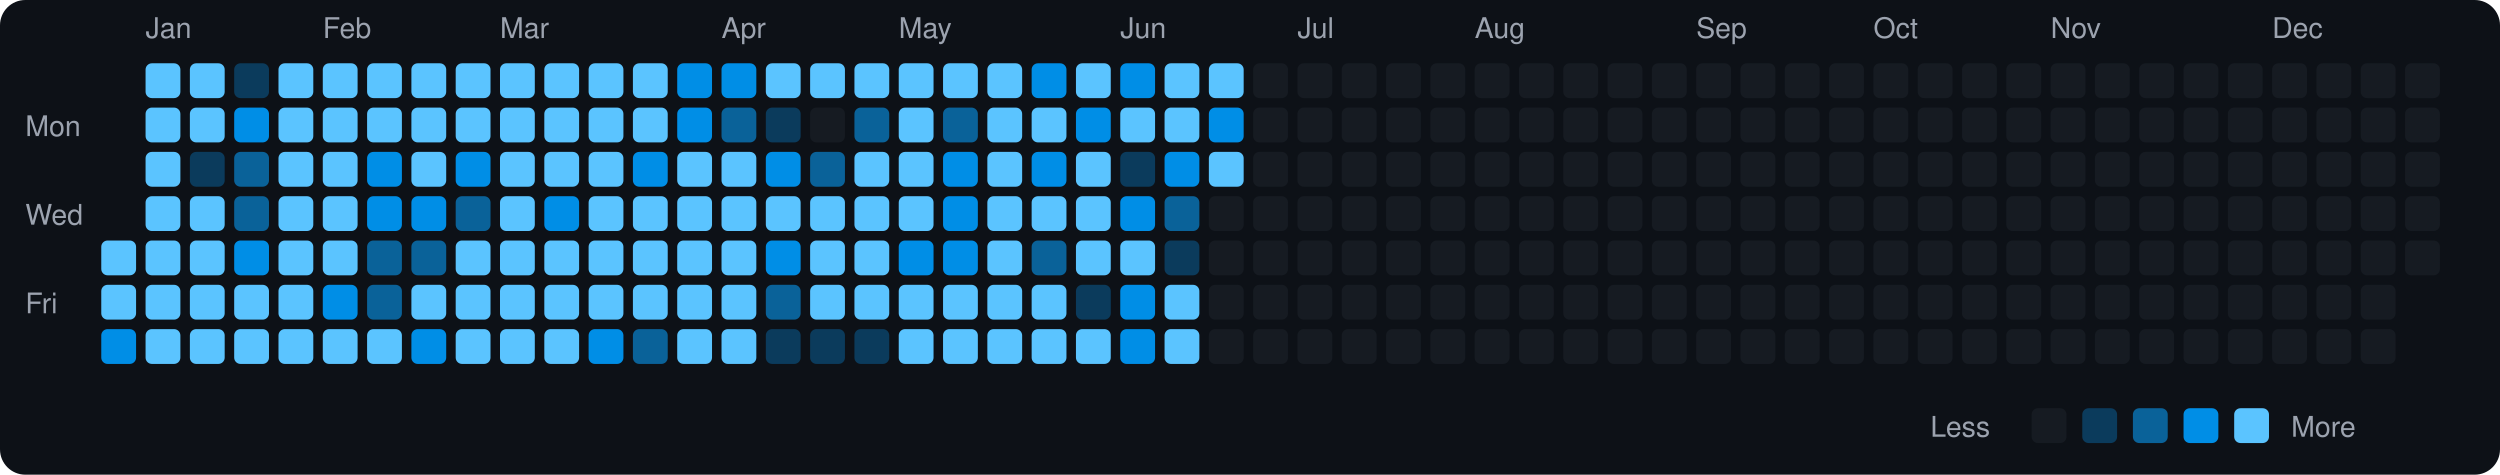
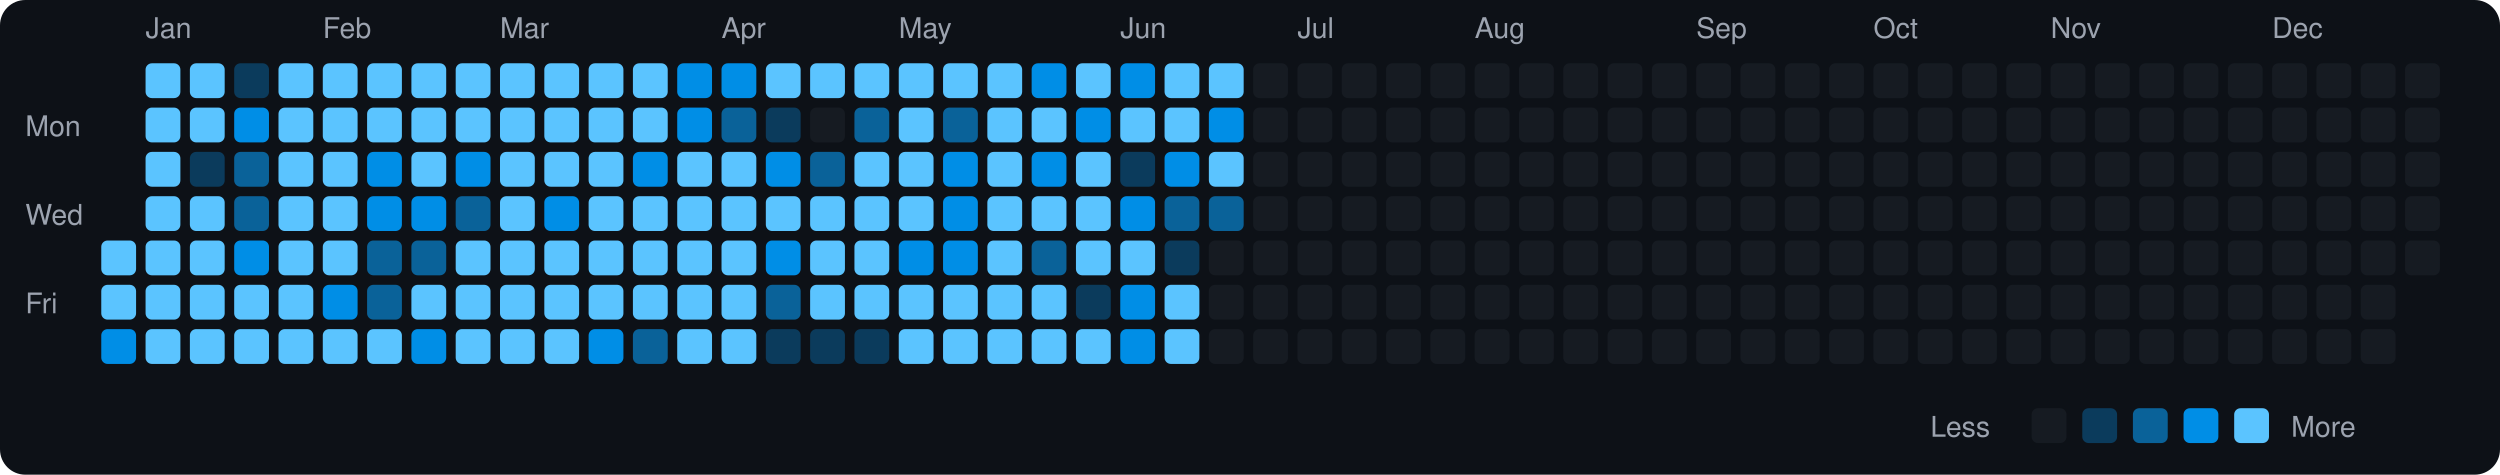
<svg xmlns="http://www.w3.org/2000/svg" viewBox="0 0 790 150" width="790" height="150">
  <rect width="790" height="150" fill="#0d1117" rx="8" ry="8" />
  <text x="8" y="43" fill="#9ca3af" font-size="9" font-family="-apple-system, BlinkMacSystemFont, 'Segoe UI', Helvetica, Arial, sans-serif">Mon</text>
  <text x="8" y="71" fill="#9ca3af" font-size="9" font-family="-apple-system, BlinkMacSystemFont, 'Segoe UI', Helvetica, Arial, sans-serif">Wed</text>
  <text x="8" y="99" fill="#9ca3af" font-size="9" font-family="-apple-system, BlinkMacSystemFont, 'Segoe UI', Helvetica, Arial, sans-serif">Fri</text>
  <rect x="32" y="76" width="11" height="11" rx="2" ry="2" fill="#5bc4ff">
    </rect>
  <rect x="32" y="90" width="11" height="11" rx="2" ry="2" fill="#5bc4ff">
    </rect>
  <rect x="32" y="104" width="11" height="11" rx="2" ry="2" fill="#008ee6">
    </rect>
  <text x="46" y="12" fill="#9ca3af" font-size="9" font-family="-apple-system, BlinkMacSystemFont, 'Segoe UI', Helvetica, Arial, sans-serif">Jan</text>
  <rect x="46" y="20" width="11" height="11" rx="2" ry="2" fill="#5bc4ff">
    </rect>
  <rect x="46" y="34" width="11" height="11" rx="2" ry="2" fill="#5bc4ff">
    </rect>
  <rect x="46" y="48" width="11" height="11" rx="2" ry="2" fill="#5bc4ff">
    </rect>
  <rect x="46" y="62" width="11" height="11" rx="2" ry="2" fill="#5bc4ff">
    </rect>
  <rect x="46" y="76" width="11" height="11" rx="2" ry="2" fill="#5bc4ff">
    </rect>
  <rect x="46" y="90" width="11" height="11" rx="2" ry="2" fill="#5bc4ff">
    </rect>
  <rect x="46" y="104" width="11" height="11" rx="2" ry="2" fill="#5bc4ff">
    </rect>
  <rect x="60" y="20" width="11" height="11" rx="2" ry="2" fill="#5bc4ff">
    </rect>
  <rect x="60" y="34" width="11" height="11" rx="2" ry="2" fill="#5bc4ff">
    </rect>
  <rect x="60" y="48" width="11" height="11" rx="2" ry="2" fill="#0b3b5c">
    </rect>
  <rect x="60" y="62" width="11" height="11" rx="2" ry="2" fill="#5bc4ff">
    </rect>
  <rect x="60" y="76" width="11" height="11" rx="2" ry="2" fill="#5bc4ff">
    </rect>
  <rect x="60" y="90" width="11" height="11" rx="2" ry="2" fill="#5bc4ff">
    </rect>
  <rect x="60" y="104" width="11" height="11" rx="2" ry="2" fill="#5bc4ff">
    </rect>
  <rect x="74" y="20" width="11" height="11" rx="2" ry="2" fill="#0b3b5c">
    </rect>
  <rect x="74" y="34" width="11" height="11" rx="2" ry="2" fill="#008ee6">
    </rect>
  <rect x="74" y="48" width="11" height="11" rx="2" ry="2" fill="#0a6299">
    </rect>
  <rect x="74" y="62" width="11" height="11" rx="2" ry="2" fill="#0a6299">
    </rect>
  <rect x="74" y="76" width="11" height="11" rx="2" ry="2" fill="#008ee6">
    </rect>
  <rect x="74" y="90" width="11" height="11" rx="2" ry="2" fill="#5bc4ff">
    </rect>
  <rect x="74" y="104" width="11" height="11" rx="2" ry="2" fill="#5bc4ff">
    </rect>
  <rect x="88" y="20" width="11" height="11" rx="2" ry="2" fill="#5bc4ff">
    </rect>
  <rect x="88" y="34" width="11" height="11" rx="2" ry="2" fill="#5bc4ff">
    </rect>
  <rect x="88" y="48" width="11" height="11" rx="2" ry="2" fill="#5bc4ff">
    </rect>
  <rect x="88" y="62" width="11" height="11" rx="2" ry="2" fill="#5bc4ff">
    </rect>
  <rect x="88" y="76" width="11" height="11" rx="2" ry="2" fill="#5bc4ff">
    </rect>
  <rect x="88" y="90" width="11" height="11" rx="2" ry="2" fill="#5bc4ff">
    </rect>
  <rect x="88" y="104" width="11" height="11" rx="2" ry="2" fill="#5bc4ff">
    </rect>
  <text x="102" y="12" fill="#9ca3af" font-size="9" font-family="-apple-system, BlinkMacSystemFont, 'Segoe UI', Helvetica, Arial, sans-serif">Feb</text>
  <rect x="102" y="20" width="11" height="11" rx="2" ry="2" fill="#5bc4ff">
    </rect>
  <rect x="102" y="34" width="11" height="11" rx="2" ry="2" fill="#5bc4ff">
    </rect>
  <rect x="102" y="48" width="11" height="11" rx="2" ry="2" fill="#5bc4ff">
    </rect>
  <rect x="102" y="62" width="11" height="11" rx="2" ry="2" fill="#5bc4ff">
    </rect>
  <rect x="102" y="76" width="11" height="11" rx="2" ry="2" fill="#5bc4ff">
    </rect>
  <rect x="102" y="90" width="11" height="11" rx="2" ry="2" fill="#008ee6">
    </rect>
  <rect x="102" y="104" width="11" height="11" rx="2" ry="2" fill="#5bc4ff">
    </rect>
  <rect x="116" y="20" width="11" height="11" rx="2" ry="2" fill="#5bc4ff">
    </rect>
  <rect x="116" y="34" width="11" height="11" rx="2" ry="2" fill="#5bc4ff">
    </rect>
  <rect x="116" y="48" width="11" height="11" rx="2" ry="2" fill="#008ee6">
    </rect>
  <rect x="116" y="62" width="11" height="11" rx="2" ry="2" fill="#008ee6">
    </rect>
  <rect x="116" y="76" width="11" height="11" rx="2" ry="2" fill="#0a6299">
    </rect>
  <rect x="116" y="90" width="11" height="11" rx="2" ry="2" fill="#0a6299">
    </rect>
  <rect x="116" y="104" width="11" height="11" rx="2" ry="2" fill="#5bc4ff">
    </rect>
  <rect x="130" y="20" width="11" height="11" rx="2" ry="2" fill="#5bc4ff">
    </rect>
  <rect x="130" y="34" width="11" height="11" rx="2" ry="2" fill="#5bc4ff">
    </rect>
  <rect x="130" y="48" width="11" height="11" rx="2" ry="2" fill="#5bc4ff">
    </rect>
  <rect x="130" y="62" width="11" height="11" rx="2" ry="2" fill="#008ee6">
    </rect>
  <rect x="130" y="76" width="11" height="11" rx="2" ry="2" fill="#0a6299">
    </rect>
  <rect x="130" y="90" width="11" height="11" rx="2" ry="2" fill="#5bc4ff">
    </rect>
  <rect x="130" y="104" width="11" height="11" rx="2" ry="2" fill="#008ee6">
    </rect>
  <rect x="144" y="20" width="11" height="11" rx="2" ry="2" fill="#5bc4ff">
    </rect>
  <rect x="144" y="34" width="11" height="11" rx="2" ry="2" fill="#5bc4ff">
    </rect>
  <rect x="144" y="48" width="11" height="11" rx="2" ry="2" fill="#008ee6">
    </rect>
  <rect x="144" y="62" width="11" height="11" rx="2" ry="2" fill="#0a6299">
    </rect>
  <rect x="144" y="76" width="11" height="11" rx="2" ry="2" fill="#5bc4ff">
    </rect>
  <rect x="144" y="90" width="11" height="11" rx="2" ry="2" fill="#5bc4ff">
    </rect>
  <rect x="144" y="104" width="11" height="11" rx="2" ry="2" fill="#5bc4ff">
    </rect>
  <text x="158" y="12" fill="#9ca3af" font-size="9" font-family="-apple-system, BlinkMacSystemFont, 'Segoe UI', Helvetica, Arial, sans-serif">Mar</text>
  <rect x="158" y="20" width="11" height="11" rx="2" ry="2" fill="#5bc4ff">
    </rect>
  <rect x="158" y="34" width="11" height="11" rx="2" ry="2" fill="#5bc4ff">
    </rect>
  <rect x="158" y="48" width="11" height="11" rx="2" ry="2" fill="#5bc4ff">
    </rect>
  <rect x="158" y="62" width="11" height="11" rx="2" ry="2" fill="#5bc4ff">
    </rect>
  <rect x="158" y="76" width="11" height="11" rx="2" ry="2" fill="#5bc4ff">
    </rect>
  <rect x="158" y="90" width="11" height="11" rx="2" ry="2" fill="#5bc4ff">
    </rect>
  <rect x="158" y="104" width="11" height="11" rx="2" ry="2" fill="#5bc4ff">
    </rect>
  <rect x="172" y="20" width="11" height="11" rx="2" ry="2" fill="#5bc4ff">
    </rect>
  <rect x="172" y="34" width="11" height="11" rx="2" ry="2" fill="#5bc4ff">
    </rect>
  <rect x="172" y="48" width="11" height="11" rx="2" ry="2" fill="#5bc4ff">
    </rect>
  <rect x="172" y="62" width="11" height="11" rx="2" ry="2" fill="#008ee6">
    </rect>
  <rect x="172" y="76" width="11" height="11" rx="2" ry="2" fill="#5bc4ff">
    </rect>
  <rect x="172" y="90" width="11" height="11" rx="2" ry="2" fill="#5bc4ff">
    </rect>
  <rect x="172" y="104" width="11" height="11" rx="2" ry="2" fill="#5bc4ff">
    </rect>
  <rect x="186" y="20" width="11" height="11" rx="2" ry="2" fill="#5bc4ff">
    </rect>
  <rect x="186" y="34" width="11" height="11" rx="2" ry="2" fill="#5bc4ff">
    </rect>
  <rect x="186" y="48" width="11" height="11" rx="2" ry="2" fill="#5bc4ff">
    </rect>
  <rect x="186" y="62" width="11" height="11" rx="2" ry="2" fill="#5bc4ff">
    </rect>
  <rect x="186" y="76" width="11" height="11" rx="2" ry="2" fill="#5bc4ff">
    </rect>
  <rect x="186" y="90" width="11" height="11" rx="2" ry="2" fill="#5bc4ff">
    </rect>
  <rect x="186" y="104" width="11" height="11" rx="2" ry="2" fill="#008ee6">
    </rect>
  <rect x="200" y="20" width="11" height="11" rx="2" ry="2" fill="#5bc4ff">
    </rect>
  <rect x="200" y="34" width="11" height="11" rx="2" ry="2" fill="#5bc4ff">
    </rect>
  <rect x="200" y="48" width="11" height="11" rx="2" ry="2" fill="#008ee6">
    </rect>
  <rect x="200" y="62" width="11" height="11" rx="2" ry="2" fill="#5bc4ff">
    </rect>
  <rect x="200" y="76" width="11" height="11" rx="2" ry="2" fill="#5bc4ff">
    </rect>
  <rect x="200" y="90" width="11" height="11" rx="2" ry="2" fill="#5bc4ff">
    </rect>
  <rect x="200" y="104" width="11" height="11" rx="2" ry="2" fill="#0a6299">
    </rect>
  <rect x="214" y="20" width="11" height="11" rx="2" ry="2" fill="#008ee6">
    </rect>
  <rect x="214" y="34" width="11" height="11" rx="2" ry="2" fill="#008ee6">
    </rect>
  <rect x="214" y="48" width="11" height="11" rx="2" ry="2" fill="#5bc4ff">
    </rect>
  <rect x="214" y="62" width="11" height="11" rx="2" ry="2" fill="#5bc4ff">
    </rect>
  <rect x="214" y="76" width="11" height="11" rx="2" ry="2" fill="#5bc4ff">
    </rect>
  <rect x="214" y="90" width="11" height="11" rx="2" ry="2" fill="#5bc4ff">
    </rect>
  <rect x="214" y="104" width="11" height="11" rx="2" ry="2" fill="#5bc4ff">
    </rect>
  <text x="228" y="12" fill="#9ca3af" font-size="9" font-family="-apple-system, BlinkMacSystemFont, 'Segoe UI', Helvetica, Arial, sans-serif">Apr</text>
  <rect x="228" y="20" width="11" height="11" rx="2" ry="2" fill="#008ee6">
    </rect>
  <rect x="228" y="34" width="11" height="11" rx="2" ry="2" fill="#0a6299">
    </rect>
  <rect x="228" y="48" width="11" height="11" rx="2" ry="2" fill="#5bc4ff">
    </rect>
  <rect x="228" y="62" width="11" height="11" rx="2" ry="2" fill="#5bc4ff">
    </rect>
  <rect x="228" y="76" width="11" height="11" rx="2" ry="2" fill="#5bc4ff">
    </rect>
  <rect x="228" y="90" width="11" height="11" rx="2" ry="2" fill="#5bc4ff">
    </rect>
  <rect x="228" y="104" width="11" height="11" rx="2" ry="2" fill="#5bc4ff">
    </rect>
  <rect x="242" y="20" width="11" height="11" rx="2" ry="2" fill="#5bc4ff">
    </rect>
  <rect x="242" y="34" width="11" height="11" rx="2" ry="2" fill="#0b3b5c">
    </rect>
  <rect x="242" y="48" width="11" height="11" rx="2" ry="2" fill="#008ee6">
    </rect>
  <rect x="242" y="62" width="11" height="11" rx="2" ry="2" fill="#5bc4ff">
    </rect>
  <rect x="242" y="76" width="11" height="11" rx="2" ry="2" fill="#008ee6">
    </rect>
  <rect x="242" y="90" width="11" height="11" rx="2" ry="2" fill="#0a6299">
    </rect>
  <rect x="242" y="104" width="11" height="11" rx="2" ry="2" fill="#0b3b5c">
    </rect>
  <rect x="256" y="20" width="11" height="11" rx="2" ry="2" fill="#5bc4ff">
    </rect>
  <rect x="256" y="34" width="11" height="11" rx="2" ry="2" fill="#161b22">
    </rect>
  <rect x="256" y="48" width="11" height="11" rx="2" ry="2" fill="#0a6299">
    </rect>
  <rect x="256" y="62" width="11" height="11" rx="2" ry="2" fill="#5bc4ff">
    </rect>
  <rect x="256" y="76" width="11" height="11" rx="2" ry="2" fill="#5bc4ff">
    </rect>
  <rect x="256" y="90" width="11" height="11" rx="2" ry="2" fill="#5bc4ff">
    </rect>
  <rect x="256" y="104" width="11" height="11" rx="2" ry="2" fill="#0b3b5c">
    </rect>
  <rect x="270" y="20" width="11" height="11" rx="2" ry="2" fill="#5bc4ff">
    </rect>
  <rect x="270" y="34" width="11" height="11" rx="2" ry="2" fill="#0a6299">
    </rect>
  <rect x="270" y="48" width="11" height="11" rx="2" ry="2" fill="#5bc4ff">
    </rect>
  <rect x="270" y="62" width="11" height="11" rx="2" ry="2" fill="#5bc4ff">
    </rect>
  <rect x="270" y="76" width="11" height="11" rx="2" ry="2" fill="#5bc4ff">
    </rect>
  <rect x="270" y="90" width="11" height="11" rx="2" ry="2" fill="#5bc4ff">
    </rect>
  <rect x="270" y="104" width="11" height="11" rx="2" ry="2" fill="#0b3b5c">
    </rect>
  <text x="284" y="12" fill="#9ca3af" font-size="9" font-family="-apple-system, BlinkMacSystemFont, 'Segoe UI', Helvetica, Arial, sans-serif">May</text>
  <rect x="284" y="20" width="11" height="11" rx="2" ry="2" fill="#5bc4ff">
    </rect>
  <rect x="284" y="34" width="11" height="11" rx="2" ry="2" fill="#5bc4ff">
    </rect>
  <rect x="284" y="48" width="11" height="11" rx="2" ry="2" fill="#5bc4ff">
    </rect>
  <rect x="284" y="62" width="11" height="11" rx="2" ry="2" fill="#5bc4ff">
    </rect>
  <rect x="284" y="76" width="11" height="11" rx="2" ry="2" fill="#008ee6">
    </rect>
  <rect x="284" y="90" width="11" height="11" rx="2" ry="2" fill="#5bc4ff">
    </rect>
  <rect x="284" y="104" width="11" height="11" rx="2" ry="2" fill="#5bc4ff">
    </rect>
  <rect x="298" y="20" width="11" height="11" rx="2" ry="2" fill="#5bc4ff">
    </rect>
  <rect x="298" y="34" width="11" height="11" rx="2" ry="2" fill="#0a6299">
    </rect>
  <rect x="298" y="48" width="11" height="11" rx="2" ry="2" fill="#008ee6">
    </rect>
  <rect x="298" y="62" width="11" height="11" rx="2" ry="2" fill="#008ee6">
    </rect>
  <rect x="298" y="76" width="11" height="11" rx="2" ry="2" fill="#008ee6">
    </rect>
  <rect x="298" y="90" width="11" height="11" rx="2" ry="2" fill="#5bc4ff">
    </rect>
  <rect x="298" y="104" width="11" height="11" rx="2" ry="2" fill="#5bc4ff">
    </rect>
  <rect x="312" y="20" width="11" height="11" rx="2" ry="2" fill="#5bc4ff">
    </rect>
  <rect x="312" y="34" width="11" height="11" rx="2" ry="2" fill="#5bc4ff">
    </rect>
  <rect x="312" y="48" width="11" height="11" rx="2" ry="2" fill="#5bc4ff">
    </rect>
  <rect x="312" y="62" width="11" height="11" rx="2" ry="2" fill="#5bc4ff">
    </rect>
  <rect x="312" y="76" width="11" height="11" rx="2" ry="2" fill="#5bc4ff">
    </rect>
  <rect x="312" y="90" width="11" height="11" rx="2" ry="2" fill="#5bc4ff">
    </rect>
  <rect x="312" y="104" width="11" height="11" rx="2" ry="2" fill="#5bc4ff">
    </rect>
  <rect x="326" y="20" width="11" height="11" rx="2" ry="2" fill="#008ee6">
    </rect>
  <rect x="326" y="34" width="11" height="11" rx="2" ry="2" fill="#5bc4ff">
    </rect>
  <rect x="326" y="48" width="11" height="11" rx="2" ry="2" fill="#008ee6">
    </rect>
  <rect x="326" y="62" width="11" height="11" rx="2" ry="2" fill="#5bc4ff">
    </rect>
  <rect x="326" y="76" width="11" height="11" rx="2" ry="2" fill="#0a6299">
    </rect>
  <rect x="326" y="90" width="11" height="11" rx="2" ry="2" fill="#5bc4ff">
    </rect>
  <rect x="326" y="104" width="11" height="11" rx="2" ry="2" fill="#5bc4ff">
    </rect>
  <rect x="340" y="20" width="11" height="11" rx="2" ry="2" fill="#5bc4ff">
    </rect>
  <rect x="340" y="34" width="11" height="11" rx="2" ry="2" fill="#008ee6">
    </rect>
  <rect x="340" y="48" width="11" height="11" rx="2" ry="2" fill="#5bc4ff">
    </rect>
  <rect x="340" y="62" width="11" height="11" rx="2" ry="2" fill="#5bc4ff">
    </rect>
  <rect x="340" y="76" width="11" height="11" rx="2" ry="2" fill="#5bc4ff">
    </rect>
  <rect x="340" y="90" width="11" height="11" rx="2" ry="2" fill="#0b3b5c">
    </rect>
  <rect x="340" y="104" width="11" height="11" rx="2" ry="2" fill="#5bc4ff">
    </rect>
  <text x="354" y="12" fill="#9ca3af" font-size="9" font-family="-apple-system, BlinkMacSystemFont, 'Segoe UI', Helvetica, Arial, sans-serif">Jun</text>
  <rect x="354" y="20" width="11" height="11" rx="2" ry="2" fill="#008ee6">
    </rect>
  <rect x="354" y="34" width="11" height="11" rx="2" ry="2" fill="#5bc4ff">
    </rect>
  <rect x="354" y="48" width="11" height="11" rx="2" ry="2" fill="#0b3b5c">
    </rect>
  <rect x="354" y="62" width="11" height="11" rx="2" ry="2" fill="#008ee6">
    </rect>
  <rect x="354" y="76" width="11" height="11" rx="2" ry="2" fill="#5bc4ff">
    </rect>
  <rect x="354" y="90" width="11" height="11" rx="2" ry="2" fill="#008ee6">
    </rect>
  <rect x="354" y="104" width="11" height="11" rx="2" ry="2" fill="#008ee6">
    </rect>
  <rect x="368" y="20" width="11" height="11" rx="2" ry="2" fill="#5bc4ff">
    </rect>
  <rect x="368" y="34" width="11" height="11" rx="2" ry="2" fill="#5bc4ff">
    </rect>
  <rect x="368" y="48" width="11" height="11" rx="2" ry="2" fill="#008ee6">
    </rect>
  <rect x="368" y="62" width="11" height="11" rx="2" ry="2" fill="#0a6299">
    </rect>
  <rect x="368" y="76" width="11" height="11" rx="2" ry="2" fill="#0b3b5c">
    </rect>
  <rect x="368" y="90" width="11" height="11" rx="2" ry="2" fill="#5bc4ff">
    </rect>
  <rect x="368" y="104" width="11" height="11" rx="2" ry="2" fill="#5bc4ff">
    </rect>
  <rect x="382" y="20" width="11" height="11" rx="2" ry="2" fill="#5bc4ff">
    </rect>
  <rect x="382" y="34" width="11" height="11" rx="2" ry="2" fill="#008ee6">
    </rect>
  <rect x="382" y="48" width="11" height="11" rx="2" ry="2" fill="#5bc4ff">
    </rect>
-   <rect x="382" y="62" width="11" height="11" rx="2" ry="2" fill="#161b22">
+   <rect x="382" y="62" width="11" height="11" rx="2" ry="2" fill="#0a6299">
    </rect>
  <rect x="382" y="76" width="11" height="11" rx="2" ry="2" fill="#161b22">
    </rect>
  <rect x="382" y="90" width="11" height="11" rx="2" ry="2" fill="#161b22">
    </rect>
  <rect x="382" y="104" width="11" height="11" rx="2" ry="2" fill="#161b22">
    </rect>
  <rect x="396" y="20" width="11" height="11" rx="2" ry="2" fill="#161b22">
    </rect>
  <rect x="396" y="34" width="11" height="11" rx="2" ry="2" fill="#161b22">
    </rect>
  <rect x="396" y="48" width="11" height="11" rx="2" ry="2" fill="#161b22">
    </rect>
  <rect x="396" y="62" width="11" height="11" rx="2" ry="2" fill="#161b22">
    </rect>
  <rect x="396" y="76" width="11" height="11" rx="2" ry="2" fill="#161b22">
    </rect>
  <rect x="396" y="90" width="11" height="11" rx="2" ry="2" fill="#161b22">
    </rect>
  <rect x="396" y="104" width="11" height="11" rx="2" ry="2" fill="#161b22">
    </rect>
  <text x="410" y="12" fill="#9ca3af" font-size="9" font-family="-apple-system, BlinkMacSystemFont, 'Segoe UI', Helvetica, Arial, sans-serif">Jul</text>
  <rect x="410" y="20" width="11" height="11" rx="2" ry="2" fill="#161b22">
    </rect>
  <rect x="410" y="34" width="11" height="11" rx="2" ry="2" fill="#161b22">
    </rect>
  <rect x="410" y="48" width="11" height="11" rx="2" ry="2" fill="#161b22">
    </rect>
  <rect x="410" y="62" width="11" height="11" rx="2" ry="2" fill="#161b22">
    </rect>
  <rect x="410" y="76" width="11" height="11" rx="2" ry="2" fill="#161b22">
    </rect>
  <rect x="410" y="90" width="11" height="11" rx="2" ry="2" fill="#161b22">
    </rect>
  <rect x="410" y="104" width="11" height="11" rx="2" ry="2" fill="#161b22">
    </rect>
  <rect x="424" y="20" width="11" height="11" rx="2" ry="2" fill="#161b22">
    </rect>
  <rect x="424" y="34" width="11" height="11" rx="2" ry="2" fill="#161b22">
    </rect>
  <rect x="424" y="48" width="11" height="11" rx="2" ry="2" fill="#161b22">
    </rect>
  <rect x="424" y="62" width="11" height="11" rx="2" ry="2" fill="#161b22">
    </rect>
  <rect x="424" y="76" width="11" height="11" rx="2" ry="2" fill="#161b22">
    </rect>
  <rect x="424" y="90" width="11" height="11" rx="2" ry="2" fill="#161b22">
    </rect>
  <rect x="424" y="104" width="11" height="11" rx="2" ry="2" fill="#161b22">
    </rect>
  <rect x="438" y="20" width="11" height="11" rx="2" ry="2" fill="#161b22">
    </rect>
  <rect x="438" y="34" width="11" height="11" rx="2" ry="2" fill="#161b22">
    </rect>
  <rect x="438" y="48" width="11" height="11" rx="2" ry="2" fill="#161b22">
    </rect>
  <rect x="438" y="62" width="11" height="11" rx="2" ry="2" fill="#161b22">
    </rect>
  <rect x="438" y="76" width="11" height="11" rx="2" ry="2" fill="#161b22">
    </rect>
  <rect x="438" y="90" width="11" height="11" rx="2" ry="2" fill="#161b22">
    </rect>
  <rect x="438" y="104" width="11" height="11" rx="2" ry="2" fill="#161b22">
    </rect>
  <rect x="452" y="20" width="11" height="11" rx="2" ry="2" fill="#161b22">
    </rect>
  <rect x="452" y="34" width="11" height="11" rx="2" ry="2" fill="#161b22">
    </rect>
  <rect x="452" y="48" width="11" height="11" rx="2" ry="2" fill="#161b22">
    </rect>
  <rect x="452" y="62" width="11" height="11" rx="2" ry="2" fill="#161b22">
    </rect>
  <rect x="452" y="76" width="11" height="11" rx="2" ry="2" fill="#161b22">
    </rect>
  <rect x="452" y="90" width="11" height="11" rx="2" ry="2" fill="#161b22">
    </rect>
  <rect x="452" y="104" width="11" height="11" rx="2" ry="2" fill="#161b22">
    </rect>
  <text x="466" y="12" fill="#9ca3af" font-size="9" font-family="-apple-system, BlinkMacSystemFont, 'Segoe UI', Helvetica, Arial, sans-serif">Aug</text>
  <rect x="466" y="20" width="11" height="11" rx="2" ry="2" fill="#161b22">
    </rect>
  <rect x="466" y="34" width="11" height="11" rx="2" ry="2" fill="#161b22">
    </rect>
  <rect x="466" y="48" width="11" height="11" rx="2" ry="2" fill="#161b22">
    </rect>
  <rect x="466" y="62" width="11" height="11" rx="2" ry="2" fill="#161b22">
    </rect>
  <rect x="466" y="76" width="11" height="11" rx="2" ry="2" fill="#161b22">
    </rect>
  <rect x="466" y="90" width="11" height="11" rx="2" ry="2" fill="#161b22">
    </rect>
  <rect x="466" y="104" width="11" height="11" rx="2" ry="2" fill="#161b22">
    </rect>
  <rect x="480" y="20" width="11" height="11" rx="2" ry="2" fill="#161b22">
    </rect>
  <rect x="480" y="34" width="11" height="11" rx="2" ry="2" fill="#161b22">
    </rect>
  <rect x="480" y="48" width="11" height="11" rx="2" ry="2" fill="#161b22">
    </rect>
  <rect x="480" y="62" width="11" height="11" rx="2" ry="2" fill="#161b22">
    </rect>
  <rect x="480" y="76" width="11" height="11" rx="2" ry="2" fill="#161b22">
    </rect>
  <rect x="480" y="90" width="11" height="11" rx="2" ry="2" fill="#161b22">
    </rect>
  <rect x="480" y="104" width="11" height="11" rx="2" ry="2" fill="#161b22">
    </rect>
  <rect x="494" y="20" width="11" height="11" rx="2" ry="2" fill="#161b22">
    </rect>
  <rect x="494" y="34" width="11" height="11" rx="2" ry="2" fill="#161b22">
    </rect>
  <rect x="494" y="48" width="11" height="11" rx="2" ry="2" fill="#161b22">
    </rect>
  <rect x="494" y="62" width="11" height="11" rx="2" ry="2" fill="#161b22">
    </rect>
  <rect x="494" y="76" width="11" height="11" rx="2" ry="2" fill="#161b22">
    </rect>
  <rect x="494" y="90" width="11" height="11" rx="2" ry="2" fill="#161b22">
    </rect>
  <rect x="494" y="104" width="11" height="11" rx="2" ry="2" fill="#161b22">
    </rect>
  <rect x="508" y="20" width="11" height="11" rx="2" ry="2" fill="#161b22">
    </rect>
  <rect x="508" y="34" width="11" height="11" rx="2" ry="2" fill="#161b22">
    </rect>
  <rect x="508" y="48" width="11" height="11" rx="2" ry="2" fill="#161b22">
    </rect>
  <rect x="508" y="62" width="11" height="11" rx="2" ry="2" fill="#161b22">
    </rect>
  <rect x="508" y="76" width="11" height="11" rx="2" ry="2" fill="#161b22">
    </rect>
  <rect x="508" y="90" width="11" height="11" rx="2" ry="2" fill="#161b22">
    </rect>
  <rect x="508" y="104" width="11" height="11" rx="2" ry="2" fill="#161b22">
    </rect>
  <rect x="522" y="20" width="11" height="11" rx="2" ry="2" fill="#161b22">
    </rect>
  <rect x="522" y="34" width="11" height="11" rx="2" ry="2" fill="#161b22">
    </rect>
  <rect x="522" y="48" width="11" height="11" rx="2" ry="2" fill="#161b22">
    </rect>
  <rect x="522" y="62" width="11" height="11" rx="2" ry="2" fill="#161b22">
    </rect>
  <rect x="522" y="76" width="11" height="11" rx="2" ry="2" fill="#161b22">
    </rect>
  <rect x="522" y="90" width="11" height="11" rx="2" ry="2" fill="#161b22">
    </rect>
  <rect x="522" y="104" width="11" height="11" rx="2" ry="2" fill="#161b22">
    </rect>
  <text x="536" y="12" fill="#9ca3af" font-size="9" font-family="-apple-system, BlinkMacSystemFont, 'Segoe UI', Helvetica, Arial, sans-serif">Sep</text>
  <rect x="536" y="20" width="11" height="11" rx="2" ry="2" fill="#161b22">
    </rect>
  <rect x="536" y="34" width="11" height="11" rx="2" ry="2" fill="#161b22">
    </rect>
  <rect x="536" y="48" width="11" height="11" rx="2" ry="2" fill="#161b22">
    </rect>
  <rect x="536" y="62" width="11" height="11" rx="2" ry="2" fill="#161b22">
    </rect>
  <rect x="536" y="76" width="11" height="11" rx="2" ry="2" fill="#161b22">
    </rect>
  <rect x="536" y="90" width="11" height="11" rx="2" ry="2" fill="#161b22">
    </rect>
  <rect x="536" y="104" width="11" height="11" rx="2" ry="2" fill="#161b22">
    </rect>
  <rect x="550" y="20" width="11" height="11" rx="2" ry="2" fill="#161b22">
    </rect>
  <rect x="550" y="34" width="11" height="11" rx="2" ry="2" fill="#161b22">
    </rect>
  <rect x="550" y="48" width="11" height="11" rx="2" ry="2" fill="#161b22">
    </rect>
  <rect x="550" y="62" width="11" height="11" rx="2" ry="2" fill="#161b22">
    </rect>
  <rect x="550" y="76" width="11" height="11" rx="2" ry="2" fill="#161b22">
    </rect>
  <rect x="550" y="90" width="11" height="11" rx="2" ry="2" fill="#161b22">
    </rect>
  <rect x="550" y="104" width="11" height="11" rx="2" ry="2" fill="#161b22">
    </rect>
  <rect x="564" y="20" width="11" height="11" rx="2" ry="2" fill="#161b22">
    </rect>
  <rect x="564" y="34" width="11" height="11" rx="2" ry="2" fill="#161b22">
    </rect>
  <rect x="564" y="48" width="11" height="11" rx="2" ry="2" fill="#161b22">
    </rect>
  <rect x="564" y="62" width="11" height="11" rx="2" ry="2" fill="#161b22">
    </rect>
  <rect x="564" y="76" width="11" height="11" rx="2" ry="2" fill="#161b22">
    </rect>
  <rect x="564" y="90" width="11" height="11" rx="2" ry="2" fill="#161b22">
    </rect>
  <rect x="564" y="104" width="11" height="11" rx="2" ry="2" fill="#161b22">
    </rect>
  <rect x="578" y="20" width="11" height="11" rx="2" ry="2" fill="#161b22">
    </rect>
  <rect x="578" y="34" width="11" height="11" rx="2" ry="2" fill="#161b22">
    </rect>
  <rect x="578" y="48" width="11" height="11" rx="2" ry="2" fill="#161b22">
    </rect>
  <rect x="578" y="62" width="11" height="11" rx="2" ry="2" fill="#161b22">
    </rect>
  <rect x="578" y="76" width="11" height="11" rx="2" ry="2" fill="#161b22">
    </rect>
  <rect x="578" y="90" width="11" height="11" rx="2" ry="2" fill="#161b22">
    </rect>
  <rect x="578" y="104" width="11" height="11" rx="2" ry="2" fill="#161b22">
    </rect>
  <text x="592" y="12" fill="#9ca3af" font-size="9" font-family="-apple-system, BlinkMacSystemFont, 'Segoe UI', Helvetica, Arial, sans-serif">Oct</text>
  <rect x="592" y="20" width="11" height="11" rx="2" ry="2" fill="#161b22">
    </rect>
  <rect x="592" y="34" width="11" height="11" rx="2" ry="2" fill="#161b22">
    </rect>
  <rect x="592" y="48" width="11" height="11" rx="2" ry="2" fill="#161b22">
    </rect>
  <rect x="592" y="62" width="11" height="11" rx="2" ry="2" fill="#161b22">
    </rect>
  <rect x="592" y="76" width="11" height="11" rx="2" ry="2" fill="#161b22">
    </rect>
  <rect x="592" y="90" width="11" height="11" rx="2" ry="2" fill="#161b22">
    </rect>
  <rect x="592" y="104" width="11" height="11" rx="2" ry="2" fill="#161b22">
    </rect>
  <rect x="606" y="20" width="11" height="11" rx="2" ry="2" fill="#161b22">
    </rect>
  <rect x="606" y="34" width="11" height="11" rx="2" ry="2" fill="#161b22">
    </rect>
  <rect x="606" y="48" width="11" height="11" rx="2" ry="2" fill="#161b22">
    </rect>
  <rect x="606" y="62" width="11" height="11" rx="2" ry="2" fill="#161b22">
    </rect>
  <rect x="606" y="76" width="11" height="11" rx="2" ry="2" fill="#161b22">
    </rect>
  <rect x="606" y="90" width="11" height="11" rx="2" ry="2" fill="#161b22">
    </rect>
  <rect x="606" y="104" width="11" height="11" rx="2" ry="2" fill="#161b22">
    </rect>
  <rect x="620" y="20" width="11" height="11" rx="2" ry="2" fill="#161b22">
    </rect>
  <rect x="620" y="34" width="11" height="11" rx="2" ry="2" fill="#161b22">
    </rect>
  <rect x="620" y="48" width="11" height="11" rx="2" ry="2" fill="#161b22">
    </rect>
  <rect x="620" y="62" width="11" height="11" rx="2" ry="2" fill="#161b22">
    </rect>
  <rect x="620" y="76" width="11" height="11" rx="2" ry="2" fill="#161b22">
    </rect>
  <rect x="620" y="90" width="11" height="11" rx="2" ry="2" fill="#161b22">
    </rect>
  <rect x="620" y="104" width="11" height="11" rx="2" ry="2" fill="#161b22">
    </rect>
  <rect x="634" y="20" width="11" height="11" rx="2" ry="2" fill="#161b22">
    </rect>
  <rect x="634" y="34" width="11" height="11" rx="2" ry="2" fill="#161b22">
    </rect>
  <rect x="634" y="48" width="11" height="11" rx="2" ry="2" fill="#161b22">
    </rect>
  <rect x="634" y="62" width="11" height="11" rx="2" ry="2" fill="#161b22">
    </rect>
  <rect x="634" y="76" width="11" height="11" rx="2" ry="2" fill="#161b22">
    </rect>
  <rect x="634" y="90" width="11" height="11" rx="2" ry="2" fill="#161b22">
    </rect>
  <rect x="634" y="104" width="11" height="11" rx="2" ry="2" fill="#161b22">
    </rect>
  <text x="648" y="12" fill="#9ca3af" font-size="9" font-family="-apple-system, BlinkMacSystemFont, 'Segoe UI', Helvetica, Arial, sans-serif">Nov</text>
  <rect x="648" y="20" width="11" height="11" rx="2" ry="2" fill="#161b22">
    </rect>
  <rect x="648" y="34" width="11" height="11" rx="2" ry="2" fill="#161b22">
    </rect>
  <rect x="648" y="48" width="11" height="11" rx="2" ry="2" fill="#161b22">
    </rect>
  <rect x="648" y="62" width="11" height="11" rx="2" ry="2" fill="#161b22">
    </rect>
  <rect x="648" y="76" width="11" height="11" rx="2" ry="2" fill="#161b22">
    </rect>
  <rect x="648" y="90" width="11" height="11" rx="2" ry="2" fill="#161b22">
    </rect>
  <rect x="648" y="104" width="11" height="11" rx="2" ry="2" fill="#161b22">
    </rect>
  <rect x="662" y="20" width="11" height="11" rx="2" ry="2" fill="#161b22">
    </rect>
  <rect x="662" y="34" width="11" height="11" rx="2" ry="2" fill="#161b22">
    </rect>
  <rect x="662" y="48" width="11" height="11" rx="2" ry="2" fill="#161b22">
    </rect>
  <rect x="662" y="62" width="11" height="11" rx="2" ry="2" fill="#161b22">
    </rect>
  <rect x="662" y="76" width="11" height="11" rx="2" ry="2" fill="#161b22">
    </rect>
  <rect x="662" y="90" width="11" height="11" rx="2" ry="2" fill="#161b22">
    </rect>
  <rect x="662" y="104" width="11" height="11" rx="2" ry="2" fill="#161b22">
    </rect>
  <rect x="676" y="20" width="11" height="11" rx="2" ry="2" fill="#161b22">
    </rect>
  <rect x="676" y="34" width="11" height="11" rx="2" ry="2" fill="#161b22">
    </rect>
  <rect x="676" y="48" width="11" height="11" rx="2" ry="2" fill="#161b22">
    </rect>
  <rect x="676" y="62" width="11" height="11" rx="2" ry="2" fill="#161b22">
    </rect>
  <rect x="676" y="76" width="11" height="11" rx="2" ry="2" fill="#161b22">
    </rect>
  <rect x="676" y="90" width="11" height="11" rx="2" ry="2" fill="#161b22">
    </rect>
  <rect x="676" y="104" width="11" height="11" rx="2" ry="2" fill="#161b22">
    </rect>
  <rect x="690" y="20" width="11" height="11" rx="2" ry="2" fill="#161b22">
    </rect>
  <rect x="690" y="34" width="11" height="11" rx="2" ry="2" fill="#161b22">
    </rect>
  <rect x="690" y="48" width="11" height="11" rx="2" ry="2" fill="#161b22">
    </rect>
  <rect x="690" y="62" width="11" height="11" rx="2" ry="2" fill="#161b22">
    </rect>
  <rect x="690" y="76" width="11" height="11" rx="2" ry="2" fill="#161b22">
    </rect>
  <rect x="690" y="90" width="11" height="11" rx="2" ry="2" fill="#161b22">
    </rect>
  <rect x="690" y="104" width="11" height="11" rx="2" ry="2" fill="#161b22">
    </rect>
  <rect x="704" y="20" width="11" height="11" rx="2" ry="2" fill="#161b22">
    </rect>
  <rect x="704" y="34" width="11" height="11" rx="2" ry="2" fill="#161b22">
    </rect>
  <rect x="704" y="48" width="11" height="11" rx="2" ry="2" fill="#161b22">
    </rect>
  <rect x="704" y="62" width="11" height="11" rx="2" ry="2" fill="#161b22">
    </rect>
  <rect x="704" y="76" width="11" height="11" rx="2" ry="2" fill="#161b22">
    </rect>
  <rect x="704" y="90" width="11" height="11" rx="2" ry="2" fill="#161b22">
    </rect>
  <rect x="704" y="104" width="11" height="11" rx="2" ry="2" fill="#161b22">
    </rect>
  <text x="718" y="12" fill="#9ca3af" font-size="9" font-family="-apple-system, BlinkMacSystemFont, 'Segoe UI', Helvetica, Arial, sans-serif">Dec</text>
  <rect x="718" y="20" width="11" height="11" rx="2" ry="2" fill="#161b22">
    </rect>
  <rect x="718" y="34" width="11" height="11" rx="2" ry="2" fill="#161b22">
    </rect>
  <rect x="718" y="48" width="11" height="11" rx="2" ry="2" fill="#161b22">
    </rect>
  <rect x="718" y="62" width="11" height="11" rx="2" ry="2" fill="#161b22">
    </rect>
  <rect x="718" y="76" width="11" height="11" rx="2" ry="2" fill="#161b22">
    </rect>
  <rect x="718" y="90" width="11" height="11" rx="2" ry="2" fill="#161b22">
    </rect>
  <rect x="718" y="104" width="11" height="11" rx="2" ry="2" fill="#161b22">
    </rect>
  <rect x="732" y="20" width="11" height="11" rx="2" ry="2" fill="#161b22">
    </rect>
  <rect x="732" y="34" width="11" height="11" rx="2" ry="2" fill="#161b22">
    </rect>
  <rect x="732" y="48" width="11" height="11" rx="2" ry="2" fill="#161b22">
    </rect>
  <rect x="732" y="62" width="11" height="11" rx="2" ry="2" fill="#161b22">
    </rect>
  <rect x="732" y="76" width="11" height="11" rx="2" ry="2" fill="#161b22">
    </rect>
  <rect x="732" y="90" width="11" height="11" rx="2" ry="2" fill="#161b22">
    </rect>
  <rect x="732" y="104" width="11" height="11" rx="2" ry="2" fill="#161b22">
    </rect>
  <rect x="746" y="20" width="11" height="11" rx="2" ry="2" fill="#161b22">
    </rect>
  <rect x="746" y="34" width="11" height="11" rx="2" ry="2" fill="#161b22">
    </rect>
  <rect x="746" y="48" width="11" height="11" rx="2" ry="2" fill="#161b22">
    </rect>
  <rect x="746" y="62" width="11" height="11" rx="2" ry="2" fill="#161b22">
    </rect>
  <rect x="746" y="76" width="11" height="11" rx="2" ry="2" fill="#161b22">
    </rect>
  <rect x="746" y="90" width="11" height="11" rx="2" ry="2" fill="#161b22">
    </rect>
  <rect x="746" y="104" width="11" height="11" rx="2" ry="2" fill="#161b22">
    </rect>
  <rect x="760" y="20" width="11" height="11" rx="2" ry="2" fill="#161b22">
    </rect>
  <rect x="760" y="34" width="11" height="11" rx="2" ry="2" fill="#161b22">
    </rect>
  <rect x="760" y="48" width="11" height="11" rx="2" ry="2" fill="#161b22">
    </rect>
  <rect x="760" y="62" width="11" height="11" rx="2" ry="2" fill="#161b22">
    </rect>
  <rect x="760" y="76" width="11" height="11" rx="2" ry="2" fill="#161b22">
    </rect>
  <text x="610" y="138" fill="#9ca3af" font-size="9" font-family="-apple-system, BlinkMacSystemFont, 'Segoe UI', Helvetica, Arial, sans-serif">Less</text>
  <rect x="642" y="129" width="11" height="11" rx="2" ry="2" fill="#161b22" />
  <rect x="658" y="129" width="11" height="11" rx="2" ry="2" fill="#0b3b5c" />
  <rect x="674" y="129" width="11" height="11" rx="2" ry="2" fill="#0a6299" />
  <rect x="690" y="129" width="11" height="11" rx="2" ry="2" fill="#008ee6" />
  <rect x="706" y="129" width="11" height="11" rx="2" ry="2" fill="#5bc4ff" />
  <text x="724" y="138" fill="#9ca3af" font-size="9" font-family="-apple-system, BlinkMacSystemFont, 'Segoe UI', Helvetica, Arial, sans-serif">More</text>
</svg>
